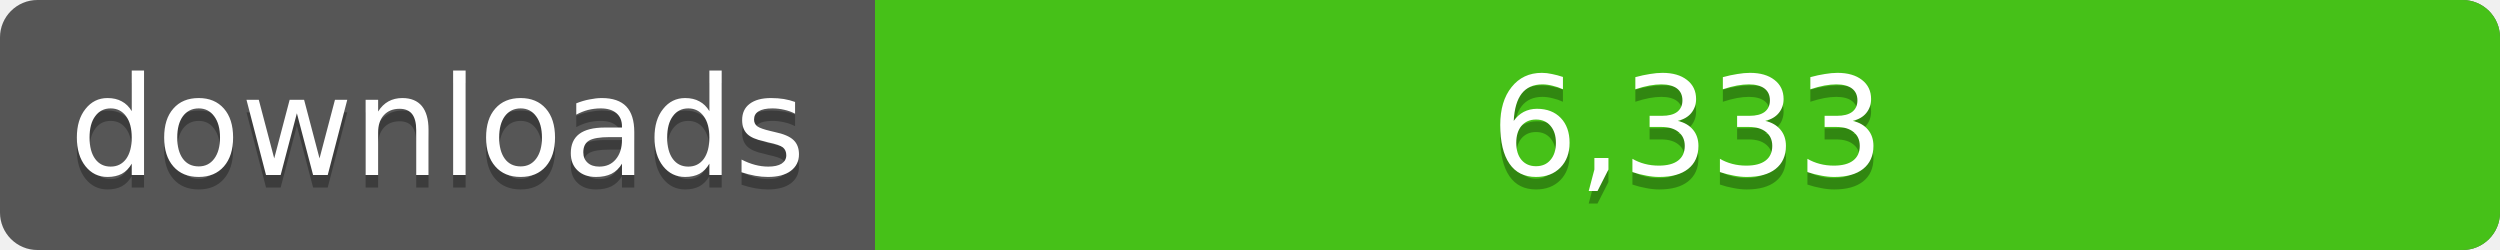
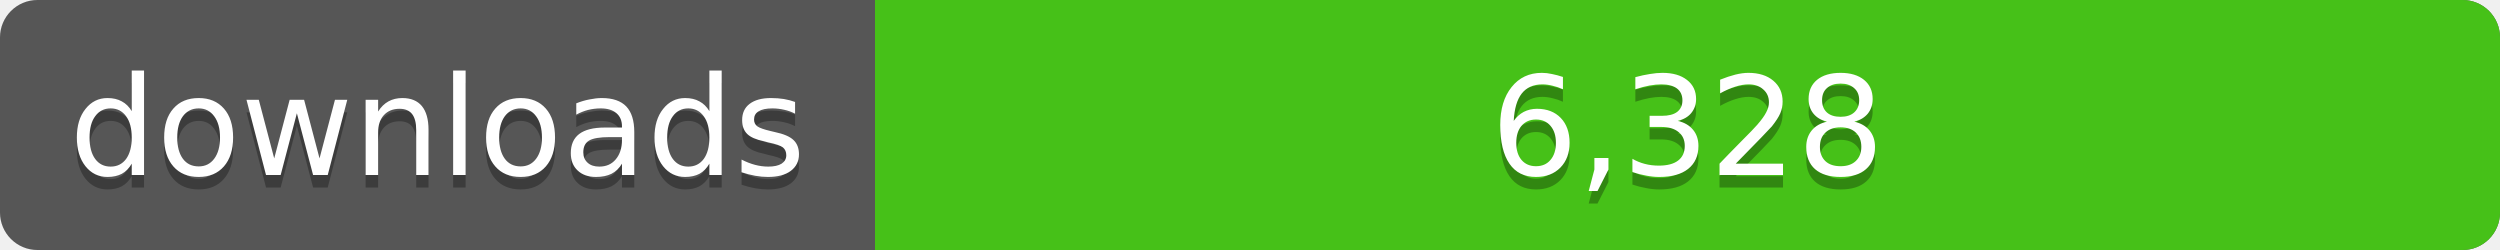
<svg xmlns="http://www.w3.org/2000/svg" width="200" height="20">
  <linearGradient id="a" x2="0" y2="100%%">
    <stop offset="0" stop-color="#bbb" stop-opacity=".1" />
    <stop offset="1" stop-opacity=".1" />
  </linearGradient>
  <rect rx="3" width="200" height="20" fill="#555" />
  <rect rx="3" x="70" width="130" height="20" fill="#4c1" />
  <path fill="#4c1" d="M70 0h4v20h-4z" />
  <rect rx="3" width="200" height="20" fill="url(#a)" />
  <g fill="#fff" text-anchor="middle" font-family="DejaVu Sans,Verdana,Geneva,sans-serif" font-size="11">
    <text x="35" y="15" fill="#010101" fill-opacity=".3">downloads</text>
    <text x="35" y="14">downloads</text>
-     <text x="135" y="15" fill="#010101" fill-opacity=".3">6,333</text>
-     <text x="135" y="14">6,333</text>
+     <text x="135" y="15" fill="#010101" fill-opacity=".3">6,328</text>
+     <text x="135" y="14">6,328</text>
  </g>
</svg>
